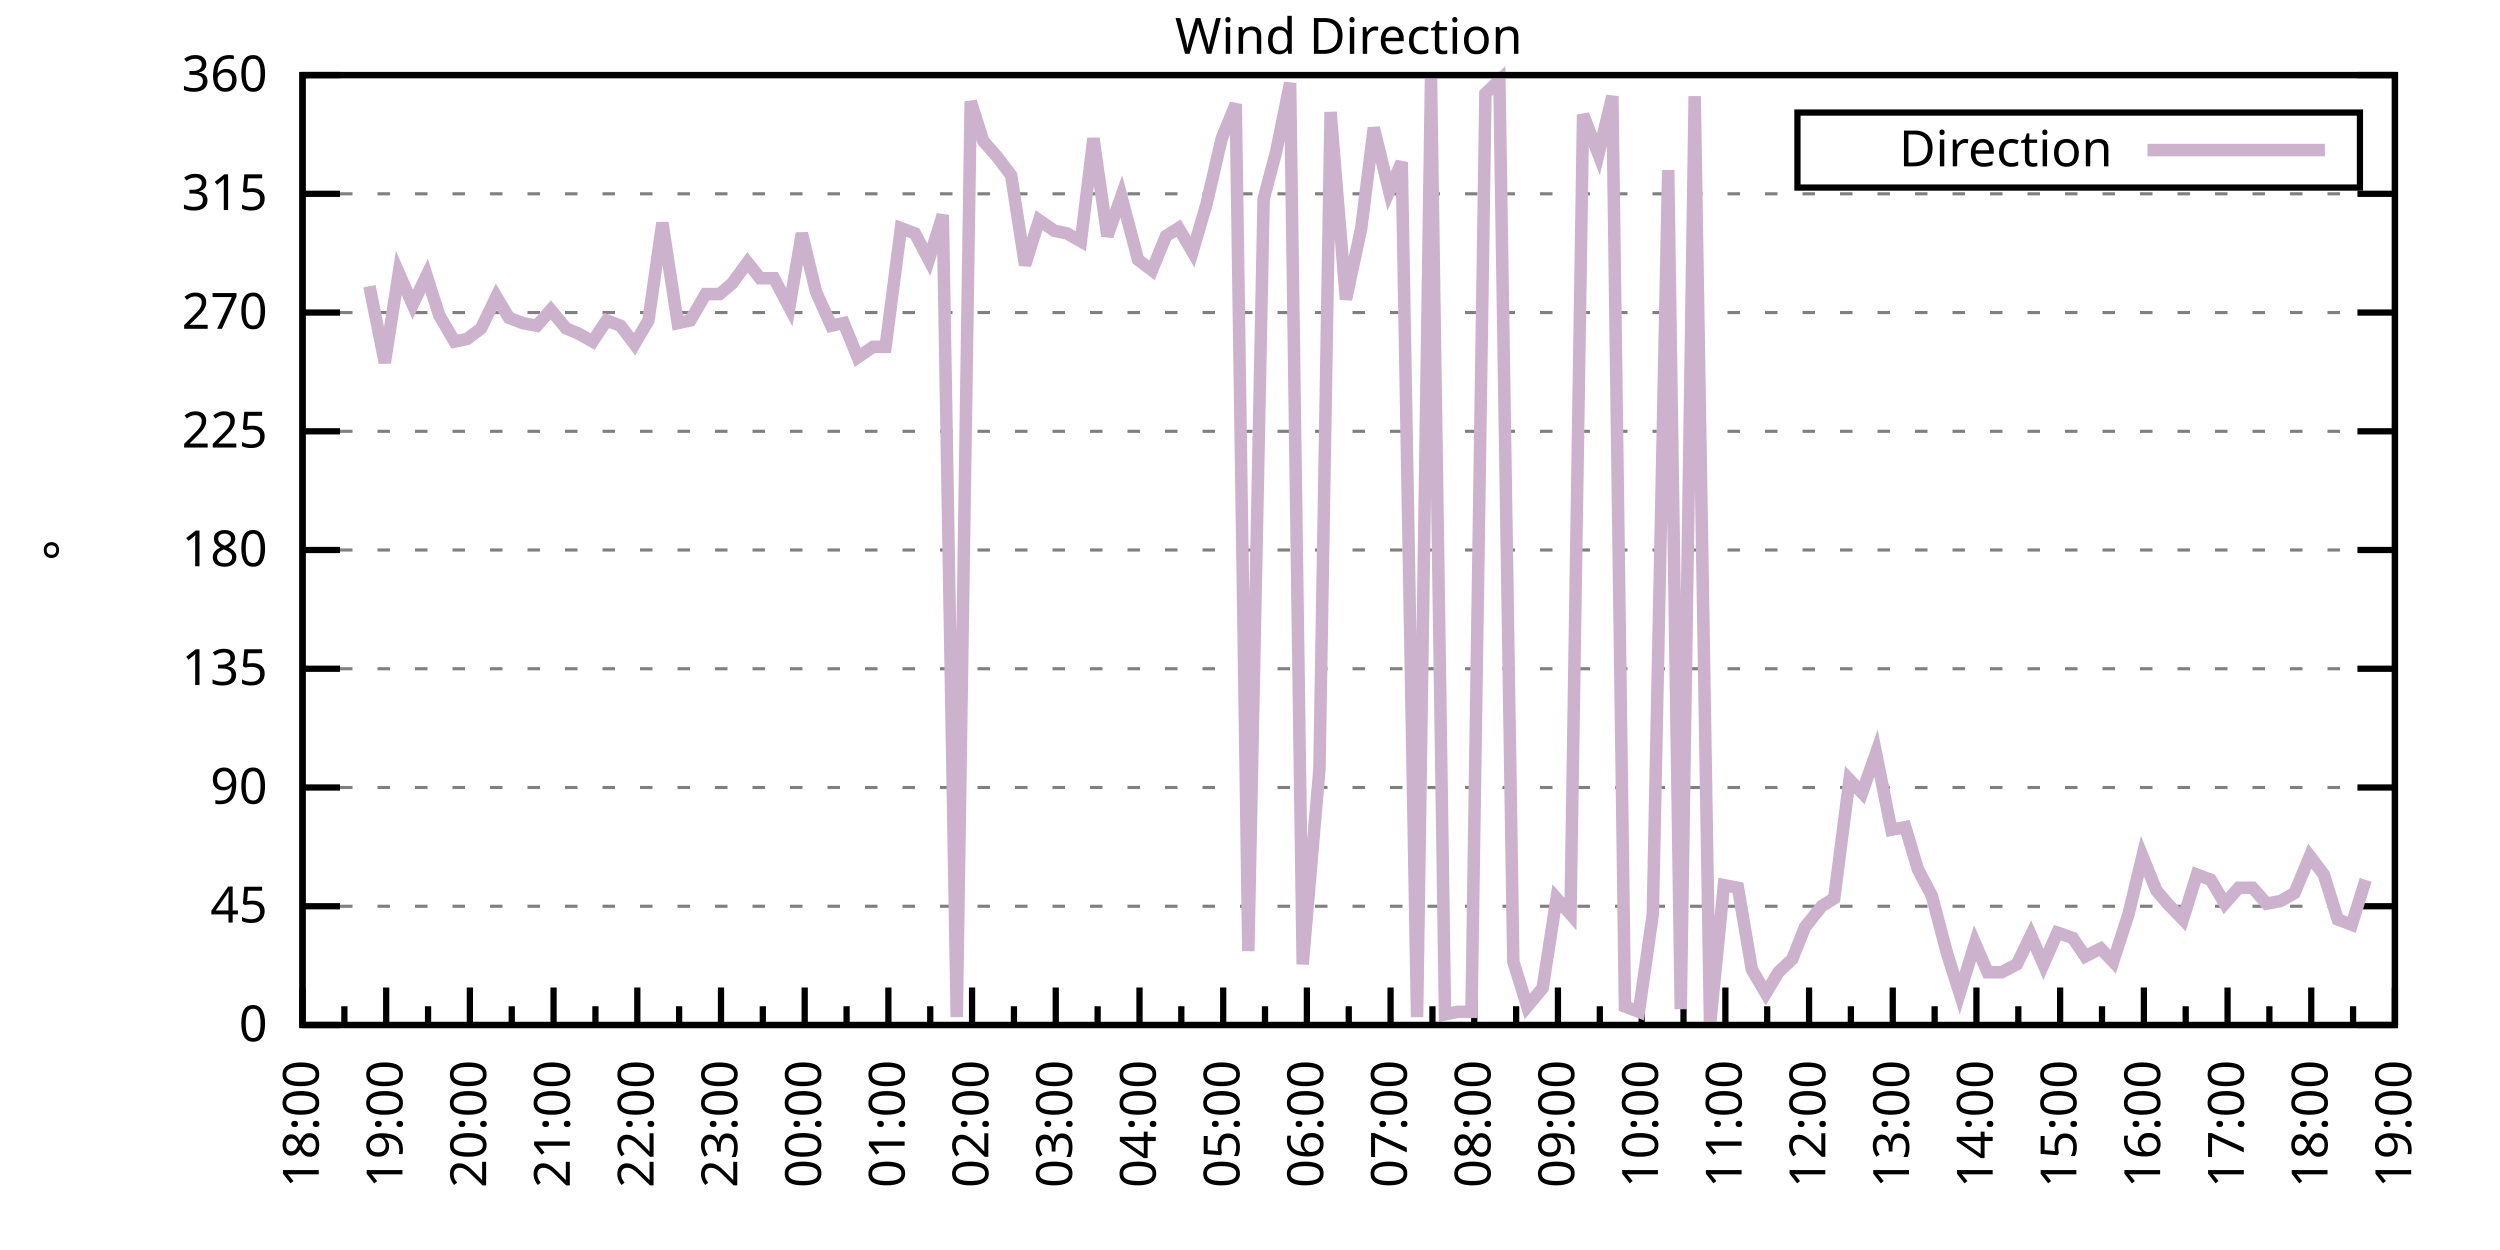
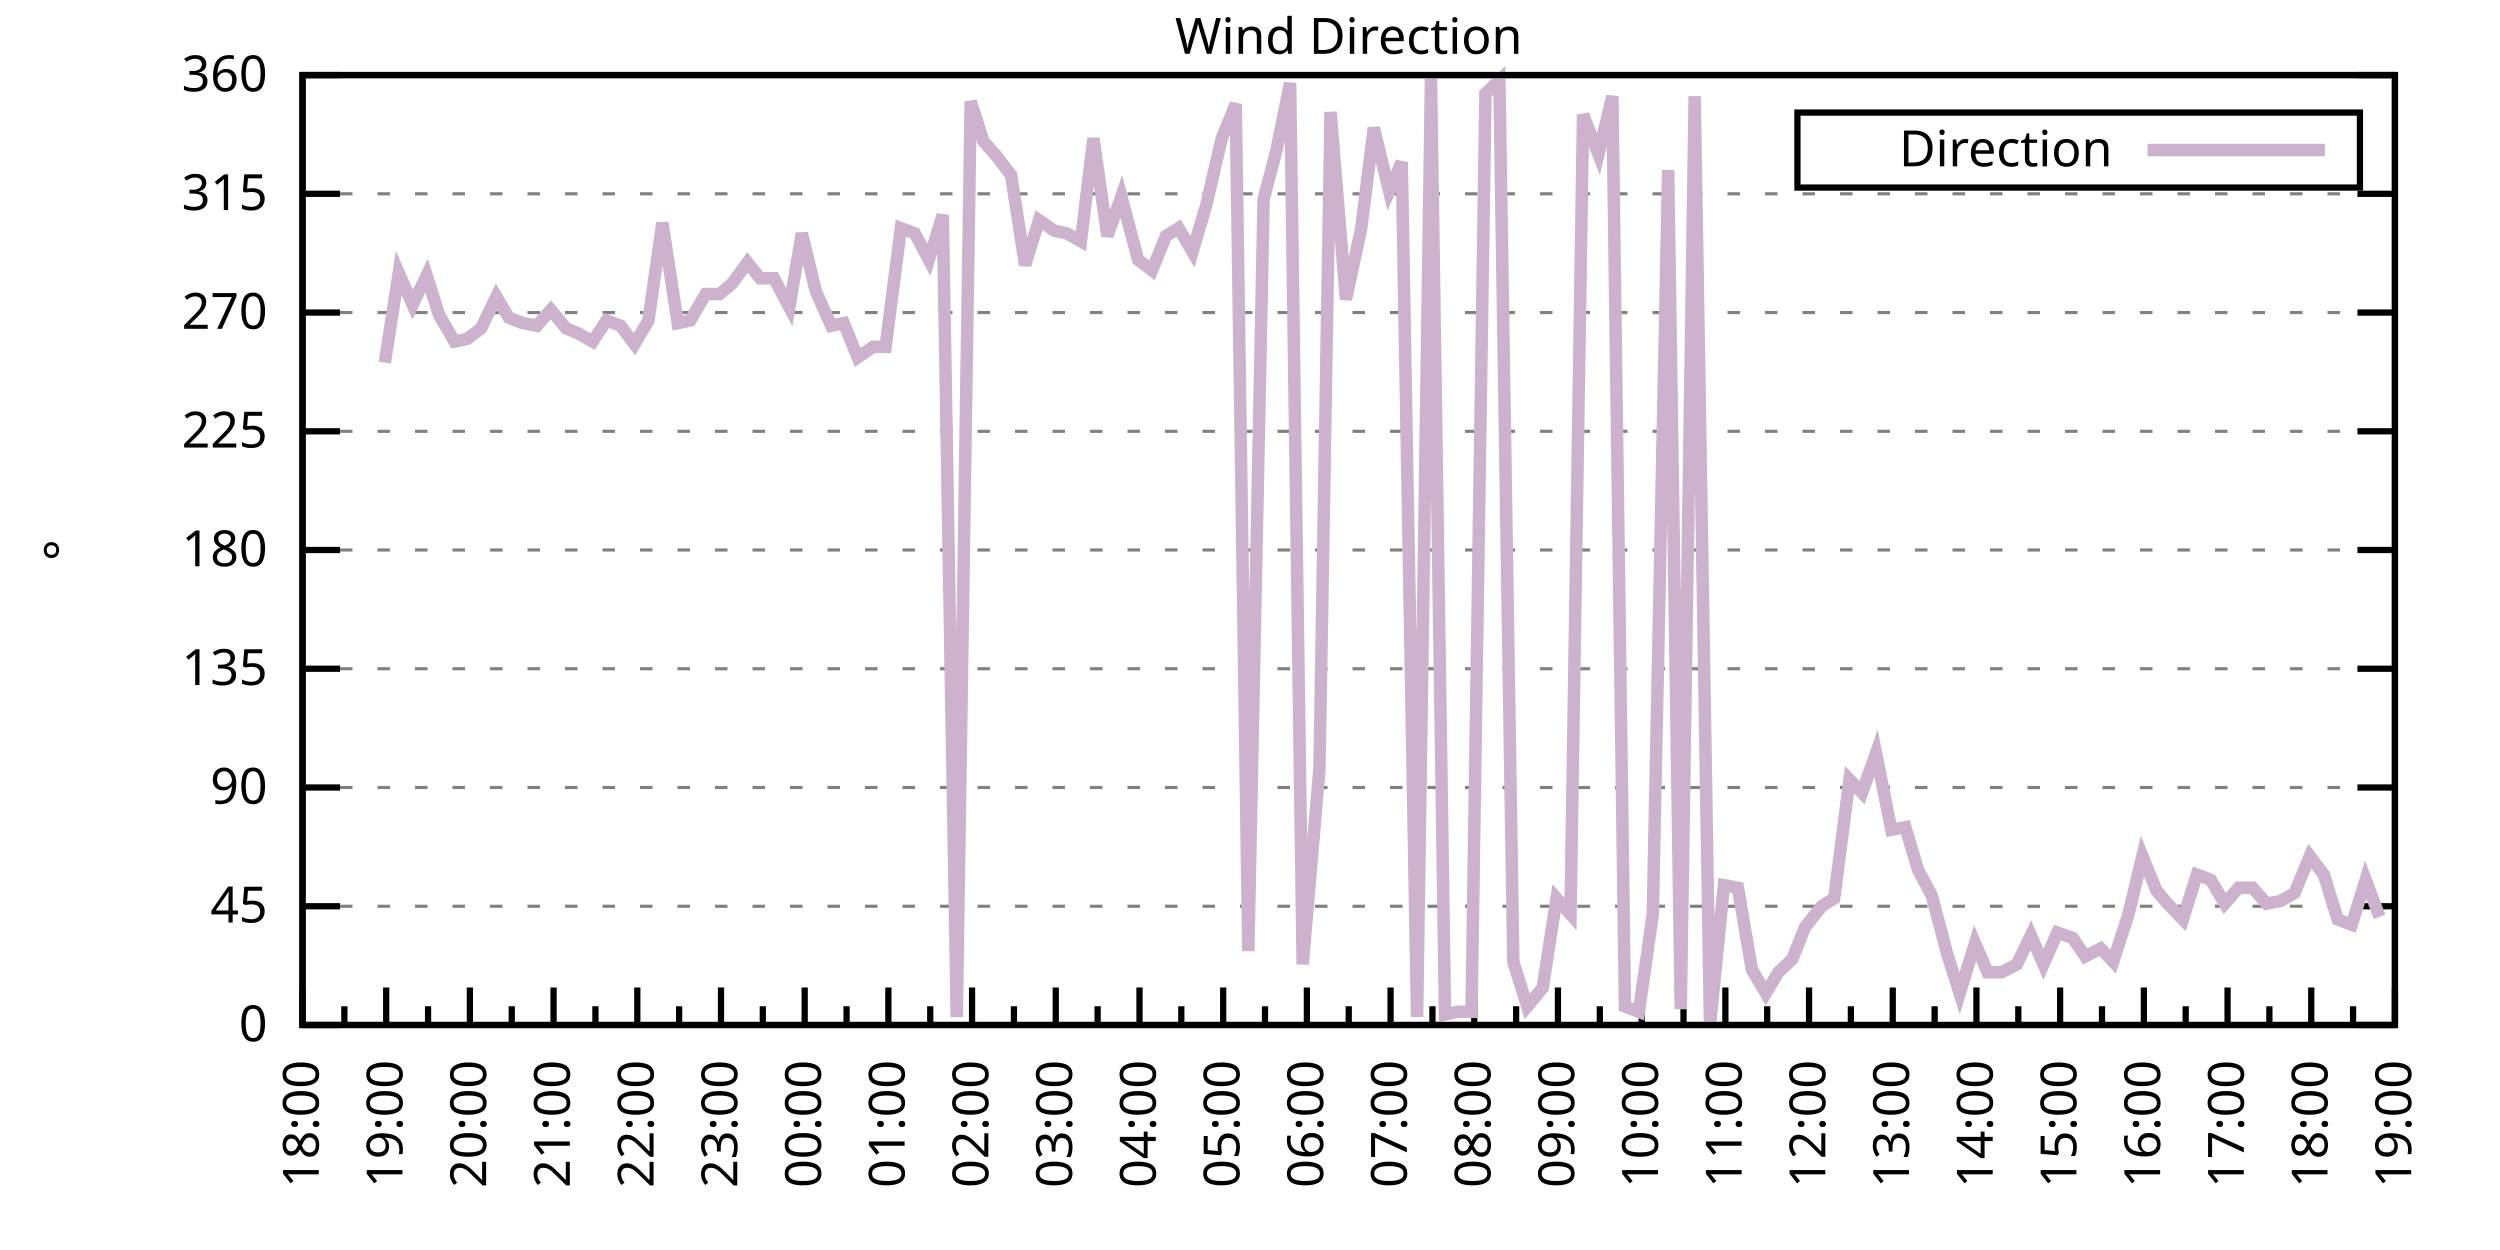
<svg xmlns="http://www.w3.org/2000/svg" xmlns:xlink="http://www.w3.org/1999/xlink" width="400" height="200" viewBox="0 0 400 200">
  <g id="gnuplot_canvas">
    <rect x="0" y="0" width="400" height="200" fill="none" />
    <defs>
      <circle id="gpDot" r="0.5" stroke-width="0.5" stroke="currentColor" />
      <path id="gpPt0" stroke-width="0.333" stroke="currentColor" d="M-1,0 h2 M0,-1 v2" />
      <path id="gpPt1" stroke-width="0.333" stroke="currentColor" d="M-1,-1 L1,1 M1,-1 L-1,1" />
      <path id="gpPt2" stroke-width="0.333" stroke="currentColor" d="M-1,0 L1,0 M0,-1 L0,1 M-1,-1 L1,1 M-1,1 L1,-1" />
      <rect id="gpPt3" stroke-width="0.333" stroke="currentColor" x="-1" y="-1" width="2" height="2" />
      <rect id="gpPt4" stroke-width="0.333" stroke="currentColor" fill="currentColor" x="-1" y="-1" width="2" height="2" />
      <circle id="gpPt5" stroke-width="0.333" stroke="currentColor" cx="0" cy="0" r="1" />
      <use xlink:href="#gpPt5" id="gpPt6" fill="currentColor" stroke="none" />
      <path id="gpPt7" stroke-width="0.333" stroke="currentColor" d="M0,-1.33 L-1.33,0.67 L1.33,0.67 z" />
      <use xlink:href="#gpPt7" id="gpPt8" fill="currentColor" stroke="none" />
      <use xlink:href="#gpPt7" id="gpPt9" stroke="currentColor" transform="rotate(180)" />
      <use xlink:href="#gpPt9" id="gpPt10" fill="currentColor" stroke="none" />
      <use xlink:href="#gpPt3" id="gpPt11" stroke="currentColor" transform="rotate(45)" />
      <use xlink:href="#gpPt11" id="gpPt12" fill="currentColor" stroke="none" />
      <path id="gpPt13" stroke-width="0.333" stroke="currentColor" d="M0,1.330 L1.265,0.411 L0.782,-1.067 L-0.782,-1.076 L-1.265,0.411 z" />
      <use xlink:href="#gpPt13" id="gpPt14" fill="currentColor" stroke="none" />
      <filter id="textbox" filterUnits="objectBoundingBox" x="0" y="0" height="1" width="1">
        <feFlood flood-color="white" flood-opacity="1" result="bgnd" />
        <feComposite in="SourceGraphic" in2="bgnd" operator="atop" />
      </filter>
      <filter id="greybox" filterUnits="objectBoundingBox" x="0" y="0" height="1" width="1">
        <feFlood flood-color="lightgrey" flood-opacity="1" result="grey" />
        <feComposite in="SourceGraphic" in2="grey" operator="atop" />
      </filter>
    </defs>
    <g fill="none" color="white" stroke="currentColor" stroke-width="1.00" stroke-linecap="butt" stroke-linejoin="miter">
</g>
    <g fill="none" color="black" stroke="currentColor" stroke-width="1.00" stroke-linecap="butt" stroke-linejoin="miter">
      <g stroke="none" shape-rendering="crispEdges">
        <polygon fill="rgb(255, 255, 255)" points="48.40,164.00 383.18,164.00 383.18,12.02 48.40,12.02 " />
      </g>
    </g>
    <g fill="none" color="black" stroke="currentColor" stroke-width="1.00" stroke-linecap="butt" stroke-linejoin="miter">
</g>
    <g fill="none" color="black" stroke="black" stroke-width="0.50" stroke-linecap="butt" stroke-linejoin="miter">
</g>
    <g fill="none" color="gray" stroke="currentColor" stroke-width="0.50" stroke-linecap="butt" stroke-linejoin="miter">
      <path stroke="gray" stroke-dasharray="2,4" class="gridline" d="M48.40,164.00 L383.19,164.00  " />
    </g>
    <g fill="none" color="gray" stroke="gray" stroke-width="1.00" stroke-linecap="butt" stroke-linejoin="miter">
</g>
    <g fill="none" color="black" stroke="currentColor" stroke-width="1.00" stroke-linecap="butt" stroke-linejoin="miter">
      <path stroke="black" d="M48.40,164.00 L54.40,164.00 M383.19,164.00 L377.19,164.00  " />
      <g transform="translate(42.80,166.60)" stroke="none" fill="black" font-family="Sans" font-size="8.00" text-anchor="end">
        <text>
          <tspan font-family="Sans"> 0</tspan>
        </text>
      </g>
    </g>
    <g fill="none" color="black" stroke="currentColor" stroke-width="1.00" stroke-linecap="butt" stroke-linejoin="miter">
</g>
    <g fill="none" color="black" stroke="black" stroke-width="0.50" stroke-linecap="butt" stroke-linejoin="miter">
</g>
    <g fill="none" color="gray" stroke="currentColor" stroke-width="0.50" stroke-linecap="butt" stroke-linejoin="miter">
      <path stroke="gray" stroke-dasharray="2,4" class="gridline" d="M48.40,145.00 L383.19,145.00  " />
    </g>
    <g fill="none" color="gray" stroke="gray" stroke-width="1.00" stroke-linecap="butt" stroke-linejoin="miter">
</g>
    <g fill="none" color="black" stroke="currentColor" stroke-width="1.00" stroke-linecap="butt" stroke-linejoin="miter">
      <path stroke="black" d="M48.40,145.00 L54.40,145.00 M383.19,145.00 L377.19,145.00  " />
      <g transform="translate(42.80,147.60)" stroke="none" fill="black" font-family="Sans" font-size="8.00" text-anchor="end">
        <text>
          <tspan font-family="Sans"> 45</tspan>
        </text>
      </g>
    </g>
    <g fill="none" color="black" stroke="currentColor" stroke-width="1.00" stroke-linecap="butt" stroke-linejoin="miter">
</g>
    <g fill="none" color="black" stroke="black" stroke-width="0.50" stroke-linecap="butt" stroke-linejoin="miter">
</g>
    <g fill="none" color="gray" stroke="currentColor" stroke-width="0.50" stroke-linecap="butt" stroke-linejoin="miter">
      <path stroke="gray" stroke-dasharray="2,4" class="gridline" d="M48.40,126.00 L383.19,126.00  " />
    </g>
    <g fill="none" color="gray" stroke="gray" stroke-width="1.00" stroke-linecap="butt" stroke-linejoin="miter">
</g>
    <g fill="none" color="black" stroke="currentColor" stroke-width="1.00" stroke-linecap="butt" stroke-linejoin="miter">
      <path stroke="black" d="M48.40,126.00 L54.40,126.00 M383.19,126.00 L377.19,126.00  " />
      <g transform="translate(42.80,128.60)" stroke="none" fill="black" font-family="Sans" font-size="8.00" text-anchor="end">
        <text>
          <tspan font-family="Sans"> 90</tspan>
        </text>
      </g>
    </g>
    <g fill="none" color="black" stroke="currentColor" stroke-width="1.00" stroke-linecap="butt" stroke-linejoin="miter">
</g>
    <g fill="none" color="black" stroke="black" stroke-width="0.50" stroke-linecap="butt" stroke-linejoin="miter">
</g>
    <g fill="none" color="gray" stroke="currentColor" stroke-width="0.50" stroke-linecap="butt" stroke-linejoin="miter">
      <path stroke="gray" stroke-dasharray="2,4" class="gridline" d="M48.40,107.00 L383.19,107.00  " />
    </g>
    <g fill="none" color="gray" stroke="gray" stroke-width="1.00" stroke-linecap="butt" stroke-linejoin="miter">
</g>
    <g fill="none" color="black" stroke="currentColor" stroke-width="1.00" stroke-linecap="butt" stroke-linejoin="miter">
      <path stroke="black" d="M48.40,107.00 L54.40,107.00 M383.19,107.00 L377.19,107.00  " />
      <g transform="translate(42.80,109.60)" stroke="none" fill="black" font-family="Sans" font-size="8.00" text-anchor="end">
        <text>
          <tspan font-family="Sans"> 135</tspan>
        </text>
      </g>
    </g>
    <g fill="none" color="black" stroke="currentColor" stroke-width="1.00" stroke-linecap="butt" stroke-linejoin="miter">
</g>
    <g fill="none" color="black" stroke="black" stroke-width="0.50" stroke-linecap="butt" stroke-linejoin="miter">
</g>
    <g fill="none" color="gray" stroke="currentColor" stroke-width="0.50" stroke-linecap="butt" stroke-linejoin="miter">
      <path stroke="gray" stroke-dasharray="2,4" class="gridline" d="M48.40,88.00 L383.19,88.00  " />
    </g>
    <g fill="none" color="gray" stroke="gray" stroke-width="1.00" stroke-linecap="butt" stroke-linejoin="miter">
</g>
    <g fill="none" color="black" stroke="currentColor" stroke-width="1.00" stroke-linecap="butt" stroke-linejoin="miter">
      <path stroke="black" d="M48.40,88.00 L54.40,88.00 M383.19,88.00 L377.19,88.00  " />
      <g transform="translate(42.80,90.60)" stroke="none" fill="black" font-family="Sans" font-size="8.00" text-anchor="end">
        <text>
          <tspan font-family="Sans"> 180</tspan>
        </text>
      </g>
    </g>
    <g fill="none" color="black" stroke="currentColor" stroke-width="1.00" stroke-linecap="butt" stroke-linejoin="miter">
</g>
    <g fill="none" color="black" stroke="black" stroke-width="0.50" stroke-linecap="butt" stroke-linejoin="miter">
</g>
    <g fill="none" color="gray" stroke="currentColor" stroke-width="0.50" stroke-linecap="butt" stroke-linejoin="miter">
      <path stroke="gray" stroke-dasharray="2,4" class="gridline" d="M48.40,69.01 L383.19,69.01  " />
    </g>
    <g fill="none" color="gray" stroke="gray" stroke-width="1.00" stroke-linecap="butt" stroke-linejoin="miter">
</g>
    <g fill="none" color="black" stroke="currentColor" stroke-width="1.00" stroke-linecap="butt" stroke-linejoin="miter">
      <path stroke="black" d="M48.40,69.01 L54.40,69.01 M383.19,69.01 L377.19,69.01  " />
      <g transform="translate(42.80,71.61)" stroke="none" fill="black" font-family="Sans" font-size="8.00" text-anchor="end">
        <text>
          <tspan font-family="Sans"> 225</tspan>
        </text>
      </g>
    </g>
    <g fill="none" color="black" stroke="currentColor" stroke-width="1.00" stroke-linecap="butt" stroke-linejoin="miter">
</g>
    <g fill="none" color="black" stroke="black" stroke-width="0.50" stroke-linecap="butt" stroke-linejoin="miter">
</g>
    <g fill="none" color="gray" stroke="currentColor" stroke-width="0.50" stroke-linecap="butt" stroke-linejoin="miter">
      <path stroke="gray" stroke-dasharray="2,4" class="gridline" d="M48.40,50.01 L383.19,50.01  " />
    </g>
    <g fill="none" color="gray" stroke="gray" stroke-width="1.00" stroke-linecap="butt" stroke-linejoin="miter">
</g>
    <g fill="none" color="black" stroke="currentColor" stroke-width="1.00" stroke-linecap="butt" stroke-linejoin="miter">
      <path stroke="black" d="M48.40,50.01 L54.40,50.01 M383.19,50.01 L377.19,50.01  " />
      <g transform="translate(42.80,52.61)" stroke="none" fill="black" font-family="Sans" font-size="8.00" text-anchor="end">
        <text>
          <tspan font-family="Sans"> 270</tspan>
        </text>
      </g>
    </g>
    <g fill="none" color="black" stroke="currentColor" stroke-width="1.00" stroke-linecap="butt" stroke-linejoin="miter">
</g>
    <g fill="none" color="black" stroke="black" stroke-width="0.50" stroke-linecap="butt" stroke-linejoin="miter">
</g>
    <g fill="none" color="gray" stroke="currentColor" stroke-width="0.50" stroke-linecap="butt" stroke-linejoin="miter">
      <path stroke="gray" stroke-dasharray="2,4" class="gridline" d="M48.40,31.01 L383.19,31.01  " />
    </g>
    <g fill="none" color="gray" stroke="gray" stroke-width="1.00" stroke-linecap="butt" stroke-linejoin="miter">
</g>
    <g fill="none" color="black" stroke="currentColor" stroke-width="1.00" stroke-linecap="butt" stroke-linejoin="miter">
      <path stroke="black" d="M48.40,31.01 L54.40,31.01 M383.19,31.01 L377.19,31.01  " />
      <g transform="translate(42.80,33.61)" stroke="none" fill="black" font-family="Sans" font-size="8.00" text-anchor="end">
        <text>
          <tspan font-family="Sans"> 315</tspan>
        </text>
      </g>
    </g>
    <g fill="none" color="black" stroke="currentColor" stroke-width="1.00" stroke-linecap="butt" stroke-linejoin="miter">
</g>
    <g fill="none" color="black" stroke="black" stroke-width="0.50" stroke-linecap="butt" stroke-linejoin="miter">
</g>
    <g fill="none" color="gray" stroke="currentColor" stroke-width="0.50" stroke-linecap="butt" stroke-linejoin="miter">
      <path stroke="gray" stroke-dasharray="2,4" class="gridline" d="M48.40,12.01 L383.19,12.01  " />
    </g>
    <g fill="none" color="gray" stroke="gray" stroke-width="1.00" stroke-linecap="butt" stroke-linejoin="miter">
</g>
    <g fill="none" color="black" stroke="currentColor" stroke-width="1.00" stroke-linecap="butt" stroke-linejoin="miter">
      <path stroke="black" d="M48.40,12.01 L54.40,12.01 M383.19,12.01 L377.19,12.01  " />
      <g transform="translate(42.80,14.61)" stroke="none" fill="black" font-family="Sans" font-size="8.00" text-anchor="end">
        <text>
          <tspan font-family="Sans"> 360</tspan>
        </text>
      </g>
    </g>
    <g fill="none" color="black" stroke="currentColor" stroke-width="1.00" stroke-linecap="butt" stroke-linejoin="miter">
      <path stroke="black" d="M48.40,164.00 L48.40,158.00  " />
      <g transform="translate(51.00,169.60) rotate(270)" stroke="none" fill="black" font-family="Sans" font-size="8.00" text-anchor="end">
        <text>
          <tspan font-family="Sans">18:00</tspan>
        </text>
      </g>
    </g>
    <g fill="none" color="black" stroke="currentColor" stroke-width="1.00" stroke-linecap="butt" stroke-linejoin="miter">
      <path stroke="black" d="M55.10,164.00 L55.10,161.00 M61.79,164.00 L61.79,158.00  " />
      <g transform="translate(64.39,169.60) rotate(270)" stroke="none" fill="black" font-family="Sans" font-size="8.00" text-anchor="end">
        <text>
          <tspan font-family="Sans">19:00</tspan>
        </text>
      </g>
    </g>
    <g fill="none" color="black" stroke="currentColor" stroke-width="1.00" stroke-linecap="butt" stroke-linejoin="miter">
      <path stroke="black" d="M68.49,164.00 L68.49,161.00 M75.18,164.00 L75.18,158.00  " />
      <g transform="translate(77.78,169.60) rotate(270)" stroke="none" fill="black" font-family="Sans" font-size="8.00" text-anchor="end">
        <text>
          <tspan font-family="Sans">20:00</tspan>
        </text>
      </g>
    </g>
    <g fill="none" color="black" stroke="currentColor" stroke-width="1.00" stroke-linecap="butt" stroke-linejoin="miter">
      <path stroke="black" d="M81.88,164.00 L81.88,161.00 M88.57,164.00 L88.57,158.00  " />
      <g transform="translate(91.17,169.60) rotate(270)" stroke="none" fill="black" font-family="Sans" font-size="8.00" text-anchor="end">
        <text>
          <tspan font-family="Sans">21:00</tspan>
        </text>
      </g>
    </g>
    <g fill="none" color="black" stroke="currentColor" stroke-width="1.00" stroke-linecap="butt" stroke-linejoin="miter">
      <path stroke="black" d="M95.27,164.00 L95.27,161.00 M101.97,164.00 L101.97,158.00  " />
      <g transform="translate(104.57,169.60) rotate(270)" stroke="none" fill="black" font-family="Sans" font-size="8.00" text-anchor="end">
        <text>
          <tspan font-family="Sans">22:00</tspan>
        </text>
      </g>
    </g>
    <g fill="none" color="black" stroke="currentColor" stroke-width="1.00" stroke-linecap="butt" stroke-linejoin="miter">
      <path stroke="black" d="M108.66,164.00 L108.66,161.00 M115.36,164.00 L115.36,158.00  " />
      <g transform="translate(117.96,169.60) rotate(270)" stroke="none" fill="black" font-family="Sans" font-size="8.00" text-anchor="end">
        <text>
          <tspan font-family="Sans">23:00</tspan>
        </text>
      </g>
    </g>
    <g fill="none" color="black" stroke="currentColor" stroke-width="1.00" stroke-linecap="butt" stroke-linejoin="miter">
      <path stroke="black" d="M122.05,164.00 L122.05,161.00 M128.75,164.00 L128.75,158.00  " />
      <g transform="translate(131.35,169.60) rotate(270)" stroke="none" fill="black" font-family="Sans" font-size="8.00" text-anchor="end">
        <text>
          <tspan font-family="Sans">00:00</tspan>
        </text>
      </g>
    </g>
    <g fill="none" color="black" stroke="currentColor" stroke-width="1.00" stroke-linecap="butt" stroke-linejoin="miter">
      <path stroke="black" d="M135.45,164.00 L135.45,161.00 M142.14,164.00 L142.14,158.00  " />
      <g transform="translate(144.74,169.60) rotate(270)" stroke="none" fill="black" font-family="Sans" font-size="8.00" text-anchor="end">
        <text>
          <tspan font-family="Sans">01:00</tspan>
        </text>
      </g>
    </g>
    <g fill="none" color="black" stroke="currentColor" stroke-width="1.00" stroke-linecap="butt" stroke-linejoin="miter">
      <path stroke="black" d="M148.84,164.00 L148.84,161.00 M155.53,164.00 L155.53,158.00  " />
      <g transform="translate(158.13,169.60) rotate(270)" stroke="none" fill="black" font-family="Sans" font-size="8.00" text-anchor="end">
        <text>
          <tspan font-family="Sans">02:00</tspan>
        </text>
      </g>
    </g>
    <g fill="none" color="black" stroke="currentColor" stroke-width="1.00" stroke-linecap="butt" stroke-linejoin="miter">
      <path stroke="black" d="M162.23,164.00 L162.23,161.00 M168.92,164.00 L168.92,158.00  " />
      <g transform="translate(171.52,169.60) rotate(270)" stroke="none" fill="black" font-family="Sans" font-size="8.00" text-anchor="end">
        <text>
          <tspan font-family="Sans">03:00</tspan>
        </text>
      </g>
    </g>
    <g fill="none" color="black" stroke="currentColor" stroke-width="1.00" stroke-linecap="butt" stroke-linejoin="miter">
      <path stroke="black" d="M175.62,164.00 L175.62,161.00 M182.32,164.00 L182.32,158.00  " />
      <g transform="translate(184.92,169.60) rotate(270)" stroke="none" fill="black" font-family="Sans" font-size="8.00" text-anchor="end">
        <text>
          <tspan font-family="Sans">04:00</tspan>
        </text>
      </g>
    </g>
    <g fill="none" color="black" stroke="currentColor" stroke-width="1.00" stroke-linecap="butt" stroke-linejoin="miter">
      <path stroke="black" d="M189.01,164.00 L189.01,161.00 M195.71,164.00 L195.71,158.00  " />
      <g transform="translate(198.31,169.60) rotate(270)" stroke="none" fill="black" font-family="Sans" font-size="8.00" text-anchor="end">
        <text>
          <tspan font-family="Sans">05:00</tspan>
        </text>
      </g>
    </g>
    <g fill="none" color="black" stroke="currentColor" stroke-width="1.00" stroke-linecap="butt" stroke-linejoin="miter">
      <path stroke="black" d="M202.40,164.00 L202.40,161.00 M209.10,164.00 L209.10,158.00  " />
      <g transform="translate(211.70,169.60) rotate(270)" stroke="none" fill="black" font-family="Sans" font-size="8.00" text-anchor="end">
        <text>
          <tspan font-family="Sans">06:00</tspan>
        </text>
      </g>
    </g>
    <g fill="none" color="black" stroke="currentColor" stroke-width="1.00" stroke-linecap="butt" stroke-linejoin="miter">
      <path stroke="black" d="M215.80,164.00 L215.80,161.00 M222.49,164.00 L222.49,158.00  " />
      <g transform="translate(225.09,169.60) rotate(270)" stroke="none" fill="black" font-family="Sans" font-size="8.00" text-anchor="end">
        <text>
          <tspan font-family="Sans">07:00</tspan>
        </text>
      </g>
    </g>
    <g fill="none" color="black" stroke="currentColor" stroke-width="1.00" stroke-linecap="butt" stroke-linejoin="miter">
      <path stroke="black" d="M229.19,164.00 L229.19,161.00 M235.88,164.00 L235.88,158.00  " />
      <g transform="translate(238.48,169.60) rotate(270)" stroke="none" fill="black" font-family="Sans" font-size="8.00" text-anchor="end">
        <text>
          <tspan font-family="Sans">08:00</tspan>
        </text>
      </g>
    </g>
    <g fill="none" color="black" stroke="currentColor" stroke-width="1.00" stroke-linecap="butt" stroke-linejoin="miter">
      <path stroke="black" d="M242.58,164.00 L242.58,161.00 M249.27,164.00 L249.27,158.00  " />
      <g transform="translate(251.87,169.60) rotate(270)" stroke="none" fill="black" font-family="Sans" font-size="8.00" text-anchor="end">
        <text>
          <tspan font-family="Sans">09:00</tspan>
        </text>
      </g>
    </g>
    <g fill="none" color="black" stroke="currentColor" stroke-width="1.00" stroke-linecap="butt" stroke-linejoin="miter">
      <path stroke="black" d="M255.97,164.00 L255.97,161.00 M262.67,164.00 L262.67,158.00  " />
      <g transform="translate(265.27,169.60) rotate(270)" stroke="none" fill="black" font-family="Sans" font-size="8.00" text-anchor="end">
        <text>
          <tspan font-family="Sans">10:00</tspan>
        </text>
      </g>
    </g>
    <g fill="none" color="black" stroke="currentColor" stroke-width="1.00" stroke-linecap="butt" stroke-linejoin="miter">
      <path stroke="black" d="M269.36,164.00 L269.36,161.00 M276.06,164.00 L276.06,158.00  " />
      <g transform="translate(278.66,169.60) rotate(270)" stroke="none" fill="black" font-family="Sans" font-size="8.00" text-anchor="end">
        <text>
          <tspan font-family="Sans">11:00</tspan>
        </text>
      </g>
    </g>
    <g fill="none" color="black" stroke="currentColor" stroke-width="1.00" stroke-linecap="butt" stroke-linejoin="miter">
      <path stroke="black" d="M282.75,164.00 L282.75,161.00 M289.45,164.00 L289.45,158.00  " />
      <g transform="translate(292.05,169.60) rotate(270)" stroke="none" fill="black" font-family="Sans" font-size="8.00" text-anchor="end">
        <text>
          <tspan font-family="Sans">12:00</tspan>
        </text>
      </g>
    </g>
    <g fill="none" color="black" stroke="currentColor" stroke-width="1.00" stroke-linecap="butt" stroke-linejoin="miter">
      <path stroke="black" d="M296.14,164.00 L296.14,161.00 M302.84,164.00 L302.84,158.00  " />
      <g transform="translate(305.44,169.60) rotate(270)" stroke="none" fill="black" font-family="Sans" font-size="8.00" text-anchor="end">
        <text>
          <tspan font-family="Sans">13:00</tspan>
        </text>
      </g>
    </g>
    <g fill="none" color="black" stroke="currentColor" stroke-width="1.00" stroke-linecap="butt" stroke-linejoin="miter">
      <path stroke="black" d="M309.54,164.00 L309.54,161.00 M316.23,164.00 L316.23,158.00  " />
      <g transform="translate(318.83,169.60) rotate(270)" stroke="none" fill="black" font-family="Sans" font-size="8.00" text-anchor="end">
        <text>
          <tspan font-family="Sans">14:00</tspan>
        </text>
      </g>
    </g>
    <g fill="none" color="black" stroke="currentColor" stroke-width="1.00" stroke-linecap="butt" stroke-linejoin="miter">
      <path stroke="black" d="M322.93,164.00 L322.93,161.00 M329.62,164.00 L329.62,158.00  " />
      <g transform="translate(332.22,169.60) rotate(270)" stroke="none" fill="black" font-family="Sans" font-size="8.00" text-anchor="end">
        <text>
          <tspan font-family="Sans">15:00</tspan>
        </text>
      </g>
    </g>
    <g fill="none" color="black" stroke="currentColor" stroke-width="1.00" stroke-linecap="butt" stroke-linejoin="miter">
      <path stroke="black" d="M336.32,164.00 L336.32,161.00 M343.02,164.00 L343.02,158.00  " />
      <g transform="translate(345.62,169.60) rotate(270)" stroke="none" fill="black" font-family="Sans" font-size="8.00" text-anchor="end">
        <text>
          <tspan font-family="Sans">16:00</tspan>
        </text>
      </g>
    </g>
    <g fill="none" color="black" stroke="currentColor" stroke-width="1.00" stroke-linecap="butt" stroke-linejoin="miter">
      <path stroke="black" d="M349.71,164.00 L349.71,161.00 M356.41,164.00 L356.41,158.00  " />
      <g transform="translate(359.01,169.60) rotate(270)" stroke="none" fill="black" font-family="Sans" font-size="8.00" text-anchor="end">
        <text>
          <tspan font-family="Sans">17:00</tspan>
        </text>
      </g>
    </g>
    <g fill="none" color="black" stroke="currentColor" stroke-width="1.00" stroke-linecap="butt" stroke-linejoin="miter">
      <path stroke="black" d="M363.10,164.00 L363.10,161.00 M369.80,164.00 L369.80,158.00  " />
      <g transform="translate(372.40,169.60) rotate(270)" stroke="none" fill="black" font-family="Sans" font-size="8.00" text-anchor="end">
        <text>
          <tspan font-family="Sans">18:00</tspan>
        </text>
      </g>
    </g>
    <g fill="none" color="black" stroke="currentColor" stroke-width="1.00" stroke-linecap="butt" stroke-linejoin="miter">
      <path stroke="black" d="M376.49,164.00 L376.49,161.00 M383.19,164.00 L383.19,158.00  " />
      <g transform="translate(385.79,169.60) rotate(270)" stroke="none" fill="black" font-family="Sans" font-size="8.00" text-anchor="end">
        <text>
          <tspan font-family="Sans">19:00</tspan>
        </text>
      </g>
    </g>
    <g fill="none" color="black" stroke="currentColor" stroke-width="1.00" stroke-linecap="butt" stroke-linejoin="miter">
</g>
    <g fill="none" color="black" stroke="currentColor" stroke-width="1.00" stroke-linecap="butt" stroke-linejoin="miter">
      <path stroke="black" d="M48.40,12.01 L48.40,164.00 L383.19,164.00 L383.19,12.01 L48.40,12.01 Z  " />
    </g>
    <g fill="none" color="black" stroke="currentColor" stroke-width="1.00" stroke-linecap="butt" stroke-linejoin="miter">
      <g transform="translate(12.80,88.01) rotate(270)" stroke="none" fill="black" font-family="Sans" font-size="8.00" text-anchor="middle">
        <text>
          <tspan font-family="Sans">°</tspan>
        </text>
      </g>
    </g>
    <g fill="none" color="black" stroke="currentColor" stroke-width="1.00" stroke-linecap="butt" stroke-linejoin="miter">
</g>
    <g fill="none" color="black" stroke="currentColor" stroke-width="1.00" stroke-linecap="butt" stroke-linejoin="miter">
      <path stroke="black" d="M287.59,30.01 L287.59,18.01 L377.59,18.01 L377.59,30.01 L287.59,30.01 Z  " />
    </g>
    <g id="Wind_direction_plot_1">
      <g fill="none" color="white" stroke="black" stroke-width="2.00" stroke-linecap="butt" stroke-linejoin="miter">
</g>
      <g fill="none" color="black" stroke="currentColor" stroke-width="2.00" stroke-linecap="butt" stroke-linejoin="miter">
        <g transform="translate(337.99,26.61)" stroke="none" fill="black" font-family="Sans" font-size="8.00" text-anchor="end">
          <text>
            <tspan font-family="Sans">Direction</tspan>
          </text>
        </g>
      </g>
      <g fill="none" color="black" stroke="currentColor" stroke-width="2.00" stroke-linecap="butt" stroke-linejoin="miter">
-         <path stroke="rgb(204, 178, 204)" d="M343.59,24.01 L371.99,24.01 M59.11,45.79 L61.57,58.03 L63.80,43.67 L66.03,48.74 L68.26,44.10 L70.27,50.43   L72.73,54.65 L74.74,54.23 L76.97,52.54 L79.42,47.47 L81.43,50.85 L83.66,51.70 L85.90,52.12 L88.13,49.59   L90.58,52.54 L92.59,53.39 L94.82,54.65 L97.06,51.27 L99.29,52.12 L101.52,55.07 L103.75,51.27 L105.98,35.65   L108.44,51.70 L110.45,51.27 L112.90,47.05 L115.13,47.05 L117.14,45.36 L119.60,41.99 L121.61,44.52 L123.84,44.52   L126.29,49.16 L128.30,37.34 L130.54,46.63 L132.99,52.12 L135.00,51.70 L137.23,57.18 L139.69,55.50 L141.69,55.50   L144.15,36.50 L146.38,37.34 L148.61,41.56 L150.85,34.39 L153.08,162.73 L155.31,16.23 L157.32,22.56 L159.55,25.10   L161.78,28.05 L164.01,42.41 L166.25,35.23 L168.70,36.92 L170.71,37.34 L172.94,38.61 L174.95,22.14 L177.18,37.76   L179.41,31.43 L182.09,41.56 L184.32,43.25 L186.56,37.76 L188.57,36.50 L190.80,40.30 L193.03,32.70 L195.48,22.14   L197.72,16.65 L199.73,152.18 L202.18,31.85 L204.19,24.25 L206.42,13.28 L208.43,154.29 L211.11,123.05 L212.89,17.92   L215.35,47.90 L217.80,36.50 L219.81,20.45 L222.27,30.59 L224.28,25.94 L226.73,162.73 L228.96,12.43 L231.20,162.31   L233.20,161.89 L235.44,161.89 L237.67,14.97 L239.90,12.85 L242.13,153.87 L244.36,161.04 L246.82,158.09 L249.05,143.73   L251.28,146.27 L253.29,18.34 L255.75,24.68 L257.98,15.39 L259.99,161.04 L262.22,161.89 L264.45,146.27 L266.91,27.21   L268.92,161.47 L271.15,15.39 L273.60,164.00 L275.83,141.62 L278.07,142.05 L280.30,155.13 L282.53,158.93 L284.54,155.56   L286.77,153.45 L288.78,148.38 L291.46,145.00 L293.47,143.73 L295.92,124.74 L297.93,126.85 L300.16,120.51 L302.62,132.76   L304.85,132.34 L306.86,139.09 L309.09,143.31 L311.54,152.60 L313.55,158.93 L316.01,150.91 L318.02,155.56 L320.25,155.56   L322.70,154.29 L324.94,149.65 L326.95,154.29 L329.18,149.22 L331.63,150.07 L333.64,153.02 L336.10,151.76 L338.10,153.87   L340.56,146.27 L342.79,136.98 L345.02,142.47 L346.81,144.58 L349.26,147.11 L351.50,139.93 L353.73,140.78 L355.96,144.58   L358.19,142.05 L360.42,142.05 L362.66,144.58 L364.89,144.16 L367.12,142.89 L369.58,136.98 L371.81,139.93 L374.04,147.11   L376.27,147.96 L378.50,140.78  " />
+         <path stroke="rgb(204, 178, 204)" d="M343.59,24.01 L371.99,24.01 M61.57,58.03 L63.80,43.67 L66.03,48.74 L68.26,44.10 L70.27,50.43 L72.73,54.65   L74.74,54.23 L76.97,52.54 L79.42,47.47 L81.43,50.85 L83.66,51.70 L85.90,52.12 L88.13,49.59 L90.58,52.54   L92.59,53.39 L94.82,54.65 L97.06,51.27 L99.29,52.12 L101.52,55.07 L103.75,51.27 L105.98,35.65 L108.44,51.70   L110.45,51.27 L112.90,47.05 L115.13,47.05 L117.14,45.36 L119.60,41.99 L121.61,44.52 L123.84,44.52 L126.29,49.16   L128.30,37.34 L130.54,46.63 L132.99,52.12 L135.00,51.70 L137.23,57.18 L139.69,55.50 L141.69,55.50 L144.15,36.50   L146.38,37.34 L148.61,41.56 L150.85,34.39 L153.08,162.73 L155.31,16.23 L157.32,22.56 L159.55,25.10 L161.78,28.05   L164.01,42.41 L166.25,35.23 L168.70,36.92 L170.71,37.34 L172.94,38.61 L174.95,22.14 L177.18,37.76 L179.41,31.43   L182.09,41.56 L184.32,43.25 L186.56,37.76 L188.57,36.50 L190.80,40.30 L193.03,32.70 L195.48,22.14 L197.72,16.65   L199.73,152.18 L202.18,31.85 L204.19,24.25 L206.42,13.28 L208.43,154.29 L211.11,123.05 L212.89,17.92 L215.35,47.90   L217.80,36.50 L219.81,20.45 L222.27,30.59 L224.28,25.94 L226.73,162.73 L228.96,12.43 L231.20,162.31 L233.20,161.89   L235.44,161.89 L237.67,14.97 L239.90,12.85 L242.13,153.87 L244.36,161.04 L246.82,158.09 L249.05,143.73 L251.28,146.27   L253.29,18.34 L255.75,24.68 L257.98,15.39 L259.99,161.04 L262.22,161.89 L264.45,146.27 L266.91,27.21 L268.92,161.47   L271.15,15.39 L273.60,164.00 L275.83,141.62 L278.07,142.05 L280.30,155.13 L282.53,158.93 L284.54,155.56 L286.77,153.45   L288.78,148.38 L291.46,145.00 L293.47,143.73 L295.92,124.74 L297.93,126.85 L300.16,120.51 L302.62,132.76 L304.85,132.34   L306.86,139.09 L309.09,143.31 L311.54,152.60 L313.55,158.93 L316.01,150.91 L318.02,155.56 L320.25,155.56 L322.70,154.29   L324.94,149.65 L326.95,154.29 L329.18,149.22 L331.63,150.07 L333.64,153.02 L336.10,151.76 L338.10,153.87 L340.56,146.27   L342.79,136.98 L345.02,142.47 L346.81,144.58 L349.26,147.11 L351.50,139.93 L353.73,140.78 L355.96,144.58 L358.19,142.05   L360.42,142.05 L362.66,144.58 L364.89,144.16 L367.12,142.89 L369.58,136.98 L371.81,139.93 L374.04,147.11 L376.27,147.96   L378.50,140.78 L380.73,146.69  " />
      </g>
    </g>
    <g fill="none" color="black" stroke="currentColor" stroke-width="2.00" stroke-linecap="butt" stroke-linejoin="miter">
</g>
    <g fill="none" color="black" stroke="black" stroke-width="1.00" stroke-linecap="butt" stroke-linejoin="miter">
</g>
    <g fill="none" color="black" stroke="currentColor" stroke-width="1.00" stroke-linecap="butt" stroke-linejoin="miter">
      <path stroke="black" d="M48.40,12.01 L48.40,164.00 L383.19,164.00 L383.19,12.01 L48.40,12.01 Z  " />
    </g>
    <g fill="none" color="black" stroke="currentColor" stroke-width="1.00" stroke-linecap="butt" stroke-linejoin="miter">
      <g transform="translate(215.79,8.61)" stroke="none" fill="black" font-family="Sans" font-size="8.00" text-anchor="middle">
        <text>
          <tspan font-family="Sans">Wind Direction</tspan>
        </text>
      </g>
    </g>
    <g fill="none" color="black" stroke="currentColor" stroke-width="1.00" stroke-linecap="butt" stroke-linejoin="miter">
</g>
  </g>
</svg>
